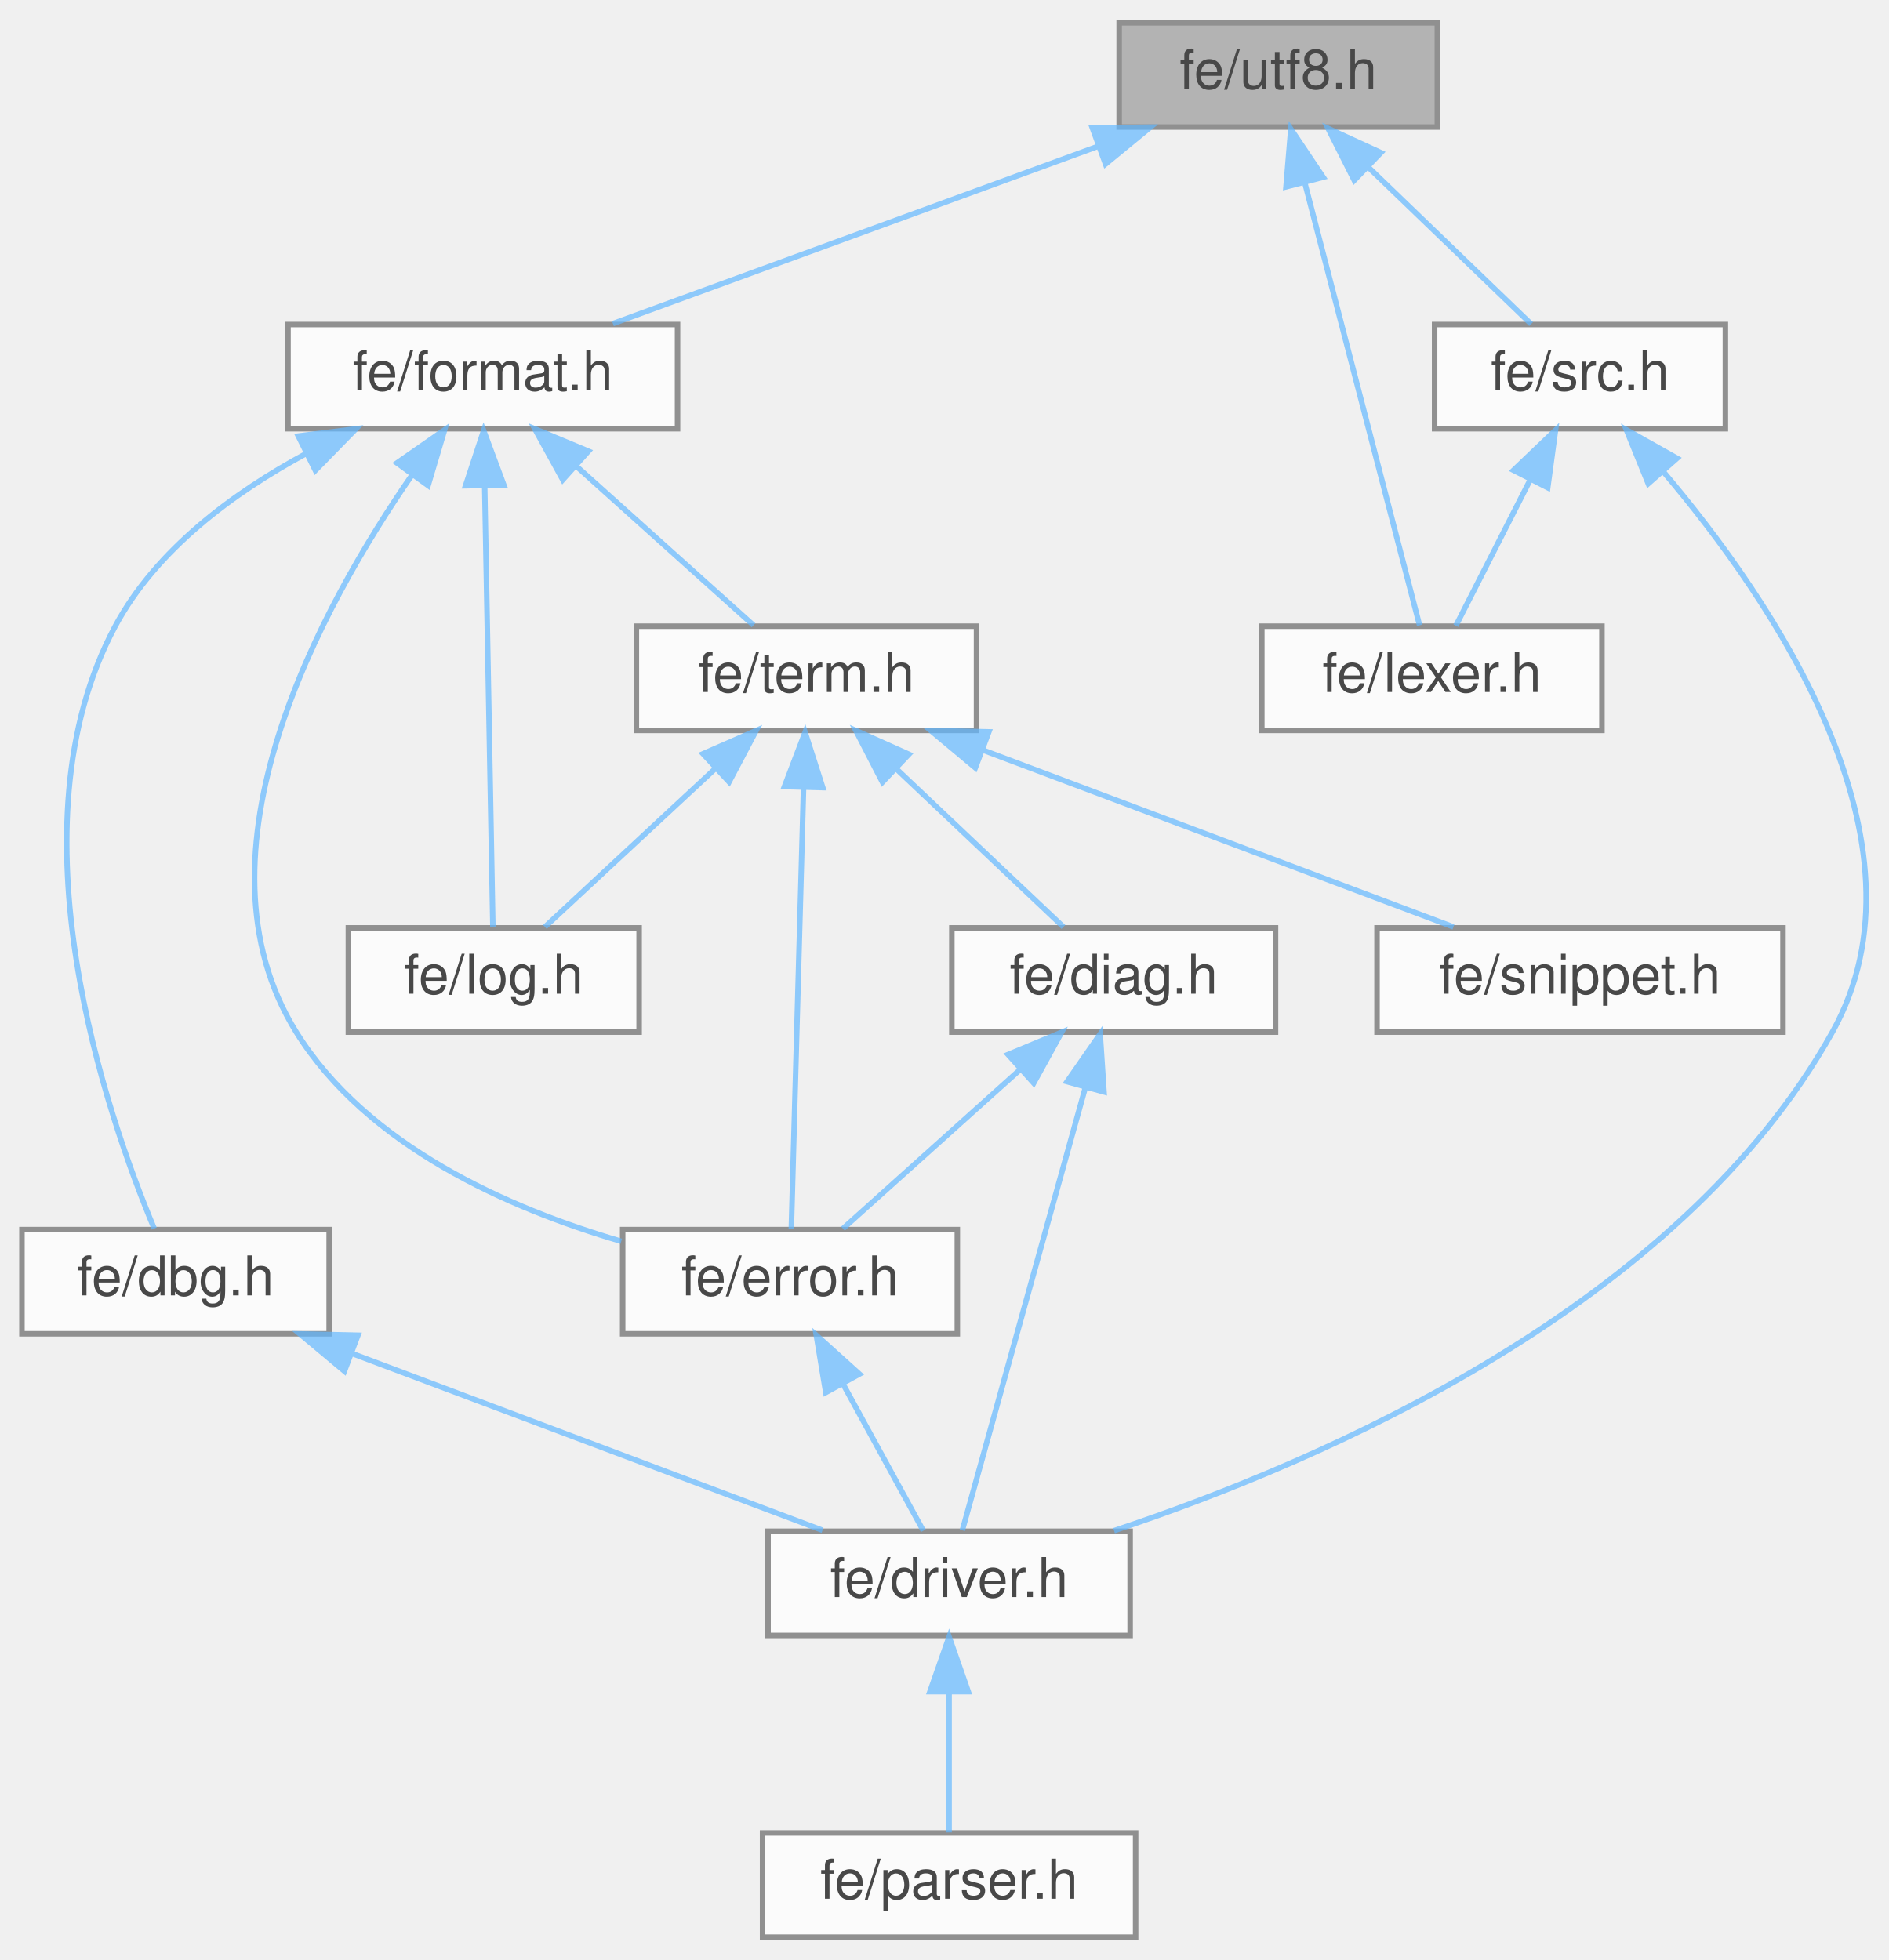
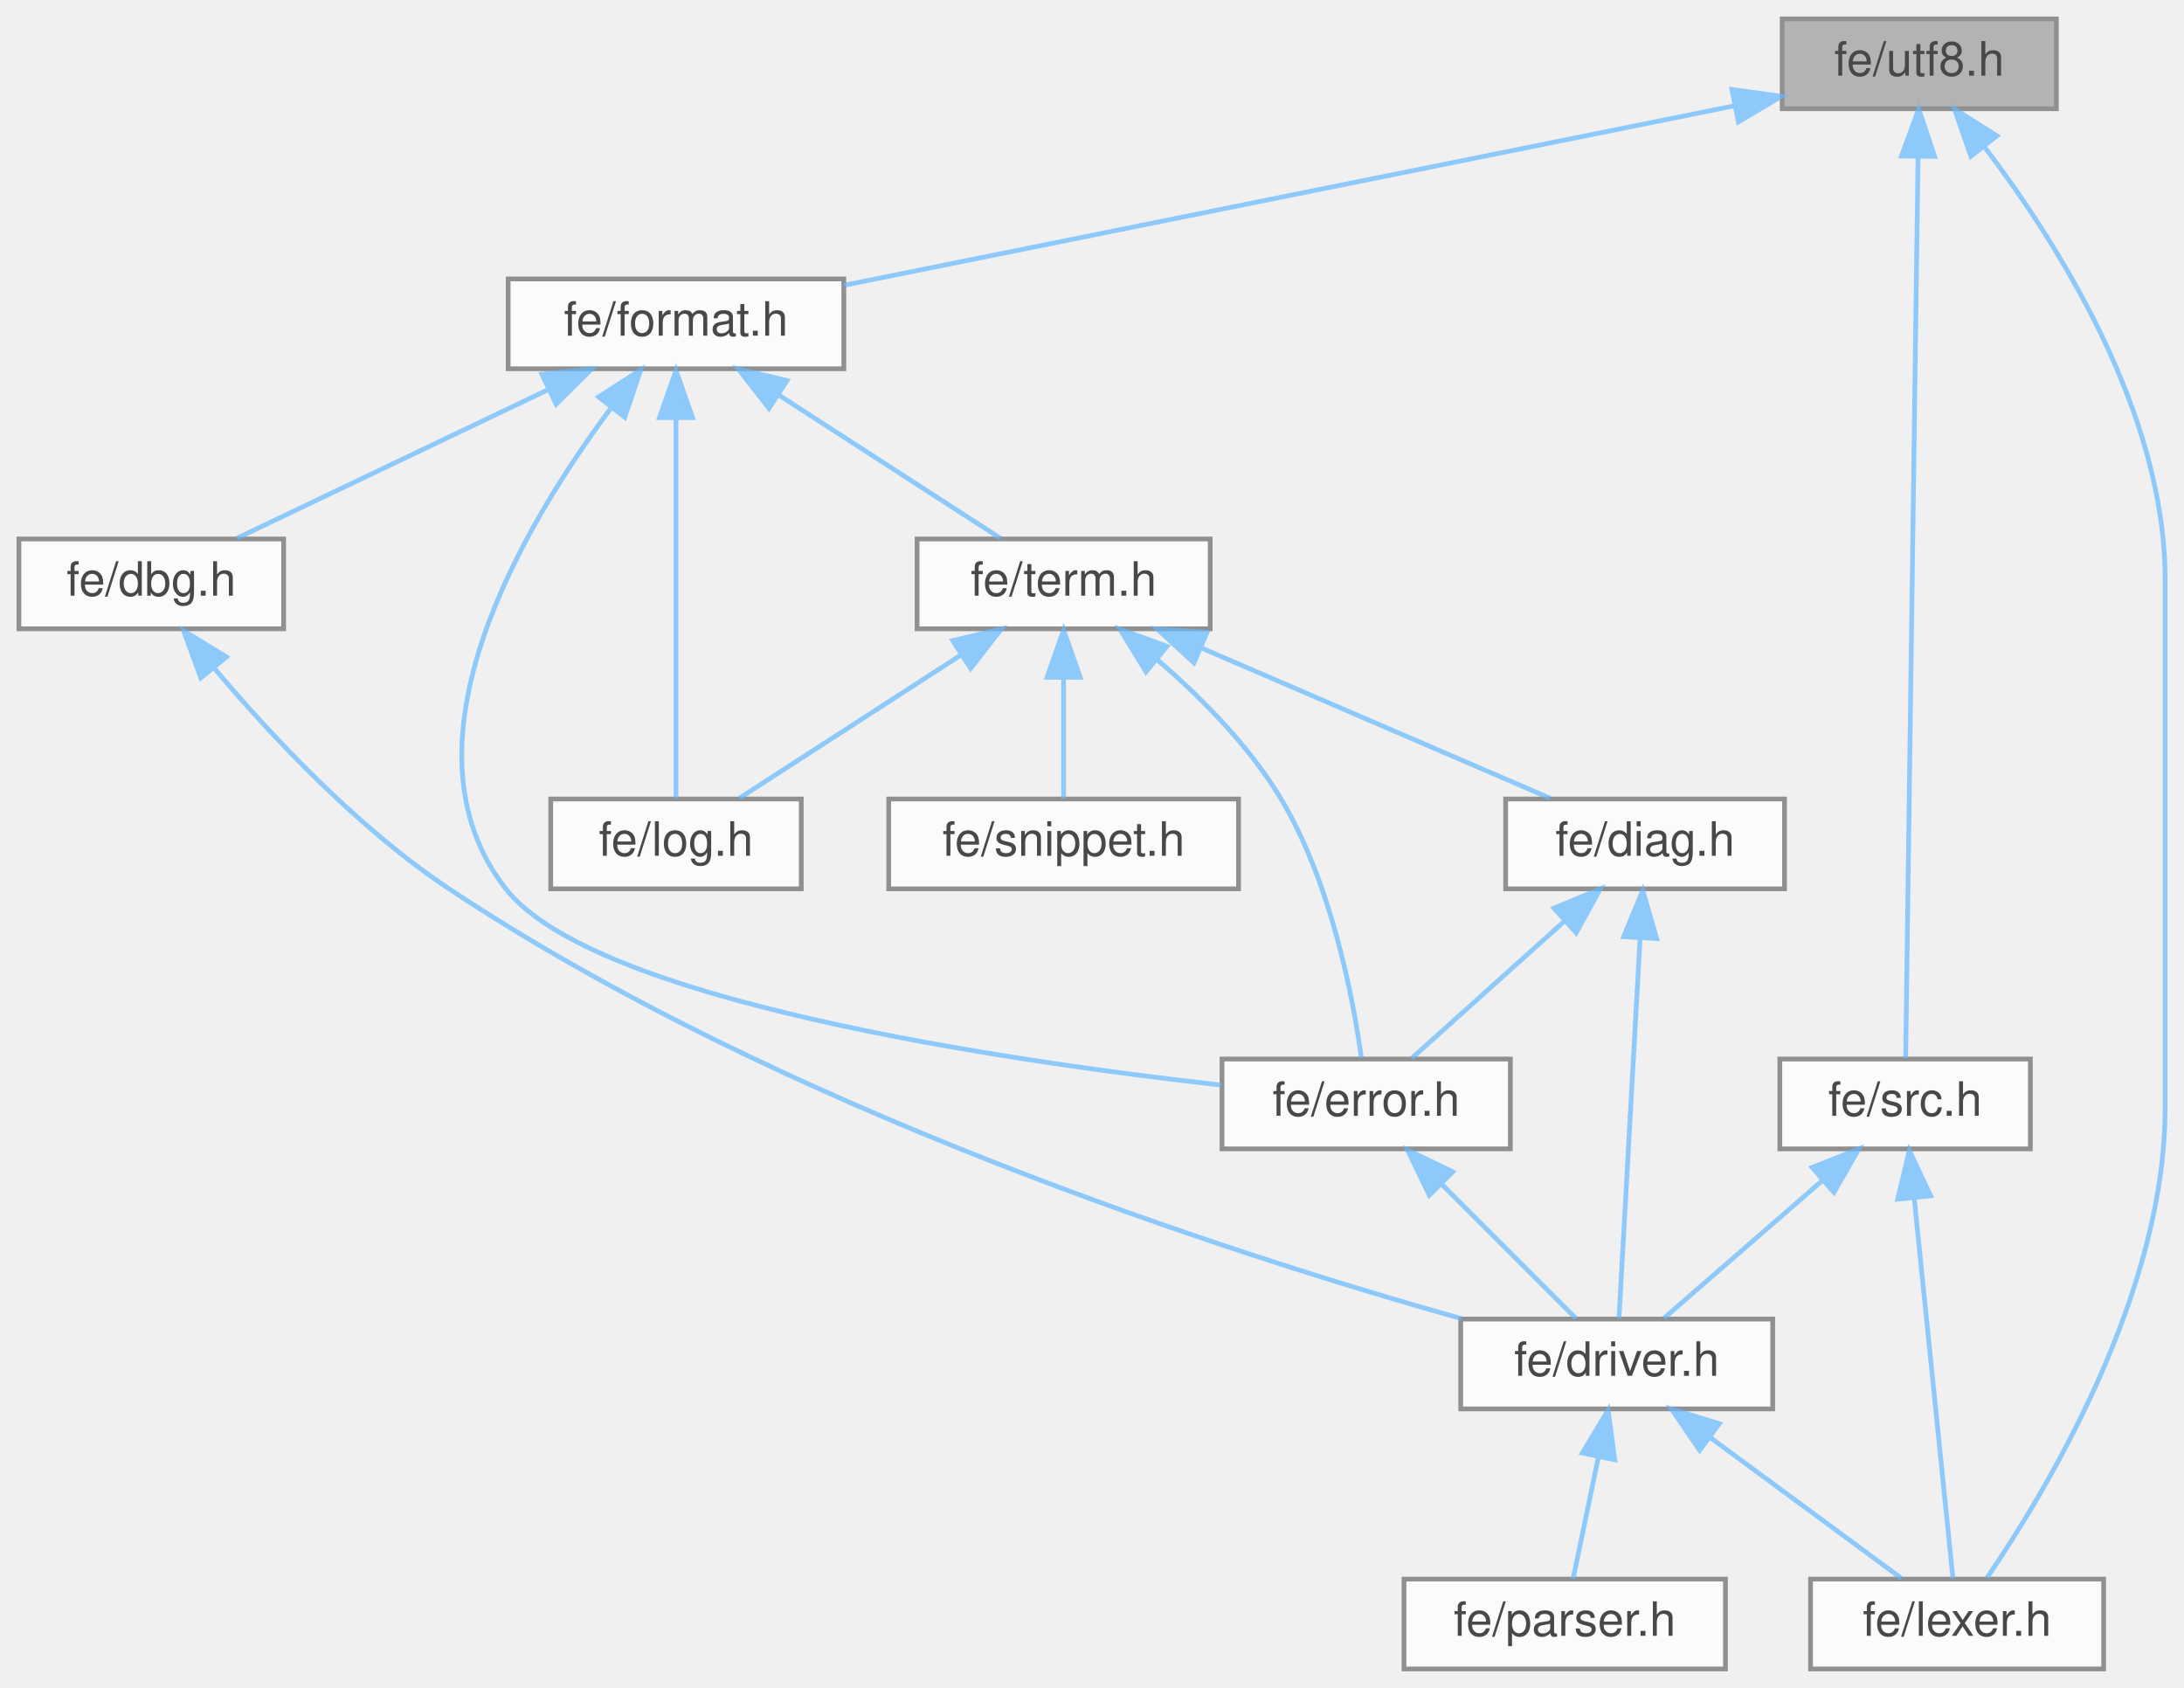
- <svg xmlns="http://www.w3.org/2000/svg" xmlns:xlink="http://www.w3.org/1999/xlink" width="344pt" height="357pt" viewBox="0.00 0.00 344.32 357.00">
+ <svg xmlns="http://www.w3.org/2000/svg" xmlns:xlink="http://www.w3.org/1999/xlink" width="462pt" height="357pt" viewBox="0.00 0.00 462.00 357.00">
  <svg id="main" version="1.1" xml:space="preserve">
    <style type="text/css">
.node, .edge {opacity: 0.7;}
.node.selected, .edge.selected {opacity: 1;}
.edge:hover path { stroke: red; }
.edge:hover polygon { stroke: red; fill: red; }
</style>
    <svg id="graph" class="graph">
      <g id="graph0" class="graph" transform="scale(1 1) rotate(0) translate(4 353)">
        <g id="Node000001" class="node">
          <g id="a_Node000001">
            <a xlink:title=" ">
-               <polygon fill="#999999" stroke="#666666" points="258,-349 200,-349 200,-330 258,-330 258,-349" />
-               <text text-anchor="middle" x="229" y="-337" font-family="Helvetica,sans-Serif" font-size="10.00">fe/utf8.h</text>
+               <polygon fill="#999999" stroke="#666666" points="431,-349 373,-349 373,-330 431,-330 431,-349" />
+               <text text-anchor="middle" x="402" y="-337" font-family="Helvetica,sans-Serif" font-size="10.00">fe/utf8.h</text>
            </a>
          </g>
        </g>
        <g id="Node000002" class="node">
          <g id="a_Node000002">
            <a xlink:href="format_8h.html" target="_top" xlink:title=" ">
-               <polygon fill="white" stroke="#666666" points="119.5,-294 48.5,-294 48.5,-275 119.5,-275 119.5,-294" />
-               <text text-anchor="middle" x="84" y="-282" font-family="Helvetica,sans-Serif" font-size="10.00">fe/format.h</text>
+               <polygon fill="white" stroke="#666666" points="174.5,-294 103.5,-294 103.5,-275 174.5,-275 174.5,-294" />
+               <text text-anchor="middle" x="139" y="-282" font-family="Helvetica,sans-Serif" font-size="10.00">fe/format.h</text>
            </a>
          </g>
        </g>
        <g id="edge1_Node000001_Node000002" class="edge">
          <g id="a_edge1_Node000001_Node000002">
            <a xlink:title=" ">
-               <path fill="none" stroke="#63b8ff" d="M196.31,-326.55C169.38,-316.71 131.84,-302.98 107.72,-294.17" />
-               <polygon fill="#63b8ff" stroke="#63b8ff" points="195.11,-329.84 205.7,-329.98 197.51,-323.26 195.11,-329.84" />
-             </a>
-           </g>
-         </g>
-         <g id="Node000011" class="node">
-           <g id="a_Node000011">
+               <path fill="none" stroke="#63b8ff" d="M362.88,-330.62C311.95,-320.35 223.66,-302.56 174.55,-292.66" />
+               <polygon fill="#63b8ff" stroke="#63b8ff" points="362.36,-334.08 372.85,-332.63 363.74,-327.22 362.36,-334.08" />
+             </a>
+           </g>
+         </g>
+         <g id="Node000005" class="node">
+           <g id="a_Node000005">
            <a xlink:href="lexer_8h.html" target="_top" xlink:title=" ">
-               <polygon fill="white" stroke="#666666" points="288,-239 226,-239 226,-220 288,-220 288,-239" />
-               <text text-anchor="middle" x="257" y="-227" font-family="Helvetica,sans-Serif" font-size="10.00">fe/lexer.h</text>
-             </a>
-           </g>
-         </g>
-         <g id="edge15_Node000001_Node000011" class="edge">
-           <g id="a_edge15_Node000001_Node000011">
-             <a xlink:title=" ">
-               <path fill="none" stroke="#63b8ff" d="M233.85,-319.8C239.97,-296.2 250.24,-256.58 254.76,-239.16" />
-               <polygon fill="#63b8ff" stroke="#63b8ff" points="230.41,-319.1 231.29,-329.66 237.19,-320.86 230.41,-319.1" />
+               <polygon fill="white" stroke="#666666" points="441,-19 379,-19 379,0 441,0 441,-19" />
+               <text text-anchor="middle" x="410" y="-7" font-family="Helvetica,sans-Serif" font-size="10.00">fe/lexer.h</text>
+             </a>
+           </g>
+         </g>
+         <g id="edge16_Node000001_Node000005" class="edge">
+           <g id="a_edge16_Node000001_Node000005">
+             <a xlink:title=" ">
+               <path fill="none" stroke="#63b8ff" d="M415.7,-322.05C431.11,-301.84 454,-265.85 454,-230.5 454,-230.5 454,-230.5 454,-118.5 454,-79.02 428.47,-37.02 416.3,-19.25" />
+               <polygon fill="#63b8ff" stroke="#63b8ff" points="412.92,-319.93 409.45,-329.94 418.4,-324.27 412.92,-319.93" />
            </a>
          </g>
        </g>
        <g id="Node000012" class="node">
          <g id="a_Node000012">
            <a xlink:href="src_8h.html" target="_top" xlink:title=" ">
-               <polygon fill="white" stroke="#666666" points="310.5,-294 257.5,-294 257.5,-275 310.5,-275 310.5,-294" />
-               <text text-anchor="middle" x="284" y="-282" font-family="Helvetica,sans-Serif" font-size="10.00">fe/src.h</text>
-             </a>
-           </g>
-         </g>
-         <g id="edge16_Node000001_Node000012" class="edge">
-           <g id="a_edge16_Node000001_Node000012">
-             <a xlink:title=" ">
-               <path fill="none" stroke="#63b8ff" d="M245.29,-322.8C255.04,-313.41 267.05,-301.83 275.09,-294.09" />
-               <polygon fill="#63b8ff" stroke="#63b8ff" points="242.85,-320.29 238.08,-329.75 247.71,-325.33 242.85,-320.29" />
+               <polygon fill="white" stroke="#666666" points="425.5,-129 372.5,-129 372.5,-110 425.5,-110 425.5,-129" />
+               <text text-anchor="middle" x="399" y="-117" font-family="Helvetica,sans-Serif" font-size="10.00">fe/src.h</text>
+             </a>
+           </g>
+         </g>
+         <g id="edge17_Node000001_Node000012" class="edge">
+           <g id="a_edge17_Node000001_Node000012">
+             <a xlink:title=" ">
+               <path fill="none" stroke="#63b8ff" d="M401.74,-319.85C401.12,-274.82 399.56,-161.53 399.12,-129.22" />
+               <polygon fill="#63b8ff" stroke="#63b8ff" points="398.25,-320 401.88,-329.95 405.24,-319.91 398.25,-320" />
            </a>
          </g>
        </g>
        <g id="Node000003" class="node">
          <g id="a_Node000003">
            <a xlink:href="dbg_8h.html" target="_top" xlink:title=" ">
-               <polygon fill="white" stroke="#666666" points="56,-129 0,-129 0,-110 56,-110 56,-129" />
-               <text text-anchor="middle" x="28" y="-117" font-family="Helvetica,sans-Serif" font-size="10.00">fe/dbg.h</text>
+               <polygon fill="white" stroke="#666666" points="56,-239 0,-239 0,-220 56,-220 56,-239" />
+               <text text-anchor="middle" x="28" y="-227" font-family="Helvetica,sans-Serif" font-size="10.00">fe/dbg.h</text>
            </a>
          </g>
        </g>
        <g id="edge2_Node000002_Node000003" class="edge">
          <g id="a_edge2_Node000002_Node000003">
            <a xlink:title=" ">
-               <path fill="none" stroke="#63b8ff" d="M51.88,-270.52C38.57,-263.34 24.51,-253 17,-239 -2.73,-202.22 15.53,-149.7 24.11,-129.18" />
-               <polygon fill="#63b8ff" stroke="#63b8ff" points="50.37,-273.67 60.89,-274.98 53.48,-267.4 50.37,-273.67" />
-             </a>
-           </g>
-         </g>
-         <g id="Node000006" class="node">
-           <g id="a_Node000006">
-             <a xlink:href="error_8h.html" target="_top" xlink:title=" ">
-               <polygon fill="white" stroke="#666666" points="170.5,-129 109.5,-129 109.5,-110 170.5,-110 170.5,-129" />
-               <text text-anchor="middle" x="140" y="-117" font-family="Helvetica,sans-Serif" font-size="10.00">fe/error.h</text>
-             </a>
-           </g>
-         </g>
-         <g id="edge5_Node000002_Node000006" class="edge">
-           <g id="a_edge5_Node000002_Node000006">
-             <a xlink:title=" ">
-               <path fill="none" stroke="#63b8ff" d="M71.17,-266.67C54.5,-242.57 29.77,-197.57 50,-165 62.88,-144.27 88.58,-132.9 109.24,-126.86" />
-               <polygon fill="#63b8ff" stroke="#63b8ff" points="68.36,-268.76 77.05,-274.81 74.03,-264.65 68.36,-268.76" />
+               <path fill="none" stroke="#63b8ff" d="M112.05,-270.63C91.61,-260.87 64.05,-247.71 46.16,-239.17" />
+               <polygon fill="#63b8ff" stroke="#63b8ff" points="110.63,-273.83 121.17,-274.98 113.65,-267.52 110.63,-273.83" />
            </a>
          </g>
        </g>
        <g id="Node000007" class="node">
          <g id="a_Node000007">
-             <a xlink:href="log_8h.html" target="_top" xlink:title=" ">
-               <polygon fill="white" stroke="#666666" points="112.5,-184 59.5,-184 59.5,-165 112.5,-165 112.5,-184" />
-               <text text-anchor="middle" x="86" y="-172" font-family="Helvetica,sans-Serif" font-size="10.00">fe/log.h</text>
-             </a>
-           </g>
-         </g>
-         <g id="edge7_Node000002_Node000007" class="edge">
-           <g id="a_edge7_Node000002_Node000007">
-             <a xlink:title=" ">
-               <path fill="none" stroke="#63b8ff" d="M84.35,-264.48C84.79,-240.84 85.52,-201.5 85.84,-184.16" />
-               <polygon fill="#63b8ff" stroke="#63b8ff" points="80.85,-264.6 84.16,-274.66 87.85,-264.73 80.85,-264.6" />
+             <a xlink:href="error_8h.html" target="_top" xlink:title=" ">
+               <polygon fill="white" stroke="#666666" points="315.5,-129 254.5,-129 254.5,-110 315.5,-110 315.5,-129" />
+               <text text-anchor="middle" x="285" y="-117" font-family="Helvetica,sans-Serif" font-size="10.00">fe/error.h</text>
+             </a>
+           </g>
+         </g>
+         <g id="edge6_Node000002_Node000007" class="edge">
+           <g id="a_edge6_Node000002_Node000007">
+             <a xlink:title=" ">
+               <path fill="none" stroke="#63b8ff" d="M125.29,-266.75C106.85,-242.07 79,-195.58 103,-165 121.48,-141.46 207.42,-128.77 254.29,-123.49" />
+               <polygon fill="#63b8ff" stroke="#63b8ff" points="122.64,-269.04 131.54,-274.78 128.16,-264.74 122.64,-269.04" />
            </a>
          </g>
        </g>
        <g id="Node000008" class="node">
          <g id="a_Node000008">
-             <a xlink:href="term_8h.html" target="_top" xlink:title=" ">
-               <polygon fill="white" stroke="#666666" points="174,-239 112,-239 112,-220 174,-220 174,-239" />
-               <text text-anchor="middle" x="143" y="-227" font-family="Helvetica,sans-Serif" font-size="10.00">fe/term.h</text>
+             <a xlink:href="log_8h.html" target="_top" xlink:title=" ">
+               <polygon fill="white" stroke="#666666" points="165.5,-184 112.5,-184 112.5,-165 165.5,-165 165.5,-184" />
+               <text text-anchor="middle" x="139" y="-172" font-family="Helvetica,sans-Serif" font-size="10.00">fe/log.h</text>
            </a>
          </g>
        </g>
        <g id="edge8_Node000002_Node000008" class="edge">
          <g id="a_edge8_Node000002_Node000008">
            <a xlink:title=" ">
-               <path fill="none" stroke="#63b8ff" d="M101.2,-268.04C111.67,-258.64 124.65,-246.98 133.35,-239.17" />
-               <polygon fill="#63b8ff" stroke="#63b8ff" points="98.58,-265.7 93.48,-274.98 103.26,-270.91 98.58,-265.7" />
+               <path fill="none" stroke="#63b8ff" d="M139,-264.48C139,-240.84 139,-201.5 139,-184.16" />
+               <polygon fill="#63b8ff" stroke="#63b8ff" points="135.5,-264.66 139,-274.66 142.5,-264.66 135.5,-264.66" />
+             </a>
+           </g>
+         </g>
+         <g id="Node000009" class="node">
+           <g id="a_Node000009">
+             <a xlink:href="term_8h.html" target="_top" xlink:title=" ">
+               <polygon fill="white" stroke="#666666" points="252,-239 190,-239 190,-220 252,-220 252,-239" />
+               <text text-anchor="middle" x="221" y="-227" font-family="Helvetica,sans-Serif" font-size="10.00">fe/term.h</text>
+             </a>
+           </g>
+         </g>
+         <g id="edge9_Node000002_Node000009" class="edge">
+           <g id="a_edge9_Node000002_Node000009">
+             <a xlink:title=" ">
+               <path fill="none" stroke="#63b8ff" d="M160.78,-269.42C175.66,-259.81 194.91,-247.37 207.59,-239.17" />
+               <polygon fill="#63b8ff" stroke="#63b8ff" points="158.67,-266.62 152.17,-274.98 162.47,-272.5 158.67,-266.62" />
            </a>
          </g>
        </g>
        <g id="Node000004" class="node">
          <g id="a_Node000004">
            <a xlink:href="driver_8h.html" target="_top" xlink:title=" ">
-               <polygon fill="white" stroke="#666666" points="202,-74 136,-74 136,-55 202,-55 202,-74" />
-               <text text-anchor="middle" x="169" y="-62" font-family="Helvetica,sans-Serif" font-size="10.00">fe/driver.h</text>
+               <polygon fill="white" stroke="#666666" points="371,-74 305,-74 305,-55 371,-55 371,-74" />
+               <text text-anchor="middle" x="338" y="-62" font-family="Helvetica,sans-Serif" font-size="10.00">fe/driver.h</text>
            </a>
          </g>
        </g>
        <g id="edge3_Node000003_Node000004" class="edge">
          <g id="a_edge3_Node000003_Node000004">
            <a xlink:title=" ">
-               <path fill="none" stroke="#63b8ff" d="M60.14,-106.42C86.29,-96.59 122.59,-82.95 145.93,-74.17" />
-               <polygon fill="#63b8ff" stroke="#63b8ff" points="58.78,-103.19 50.65,-109.98 61.25,-109.74 58.78,-103.19" />
-             </a>
-           </g>
-         </g>
-         <g id="Node000005" class="node">
-           <g id="a_Node000005">
-             <a xlink:href="parser_8h.html" target="_top" xlink:title=" ">
-               <polygon fill="white" stroke="#666666" points="203,-19 135,-19 135,0 203,0 203,-19" />
-               <text text-anchor="middle" x="169" y="-7" font-family="Helvetica,sans-Serif" font-size="10.00">fe/parser.h</text>
+               <path fill="none" stroke="#63b8ff" d="M41.31,-211.68C53.12,-197.66 71.5,-177.95 91,-165 160.9,-118.59 255.84,-87.97 305.18,-74.08" />
+               <polygon fill="#63b8ff" stroke="#63b8ff" points="38.48,-209.62 34.85,-219.57 43.89,-214.05 38.48,-209.62" />
            </a>
          </g>
        </g>
        <g id="edge4_Node000004_Node000005" class="edge">
          <g id="a_edge4_Node000004_Node000005">
            <a xlink:title=" ">
-               <path fill="none" stroke="#63b8ff" d="M169,-44.66C169,-35.93 169,-25.99 169,-19.09" />
-               <polygon fill="#63b8ff" stroke="#63b8ff" points="165.5,-44.75 169,-54.75 172.5,-44.75 165.5,-44.75" />
-             </a>
-           </g>
-         </g>
-         <g id="edge6_Node000006_Node000004" class="edge">
-           <g id="a_edge6_Node000006_Node000004">
-             <a xlink:title=" ">
-               <path fill="none" stroke="#63b8ff" d="M149.68,-100.82C154.6,-91.82 160.36,-81.29 164.3,-74.09" />
-               <polygon fill="#63b8ff" stroke="#63b8ff" points="146.52,-99.3 144.79,-109.75 152.66,-102.66 146.52,-99.3" />
-             </a>
-           </g>
-         </g>
-         <g id="edge12_Node000008_Node000006" class="edge">
-           <g id="a_edge12_Node000008_Node000006">
-             <a xlink:title=" ">
-               <path fill="none" stroke="#63b8ff" d="M142.47,-209.48C141.82,-185.84 140.72,-146.5 140.24,-129.16" />
-               <polygon fill="#63b8ff" stroke="#63b8ff" points="138.98,-209.76 142.75,-219.66 145.98,-209.57 138.98,-209.76" />
-             </a>
-           </g>
-         </g>
-         <g id="edge13_Node000008_Node000007" class="edge">
-           <g id="a_edge13_Node000008_Node000007">
-             <a xlink:title=" ">
-               <path fill="none" stroke="#63b8ff" d="M126.38,-213.04C116.27,-203.64 103.72,-191.98 95.32,-184.17" />
-               <polygon fill="#63b8ff" stroke="#63b8ff" points="124.14,-215.74 133.84,-219.98 128.9,-210.61 124.14,-215.74" />
-             </a>
-           </g>
-         </g>
-         <g id="Node000009" class="node">
-           <g id="a_Node000009">
-             <a xlink:href="diag_8h.html" target="_top" xlink:title=" ">
-               <polygon fill="white" stroke="#666666" points="228.5,-184 169.5,-184 169.5,-165 228.5,-165 228.5,-184" />
-               <text text-anchor="middle" x="199" y="-172" font-family="Helvetica,sans-Serif" font-size="10.00">fe/diag.h</text>
-             </a>
-           </g>
-         </g>
-         <g id="edge9_Node000008_Node000009" class="edge">
-           <g id="a_edge9_Node000008_Node000009">
-             <a xlink:title=" ">
-               <path fill="none" stroke="#63b8ff" d="M159.33,-213.04C169.26,-203.64 181.59,-191.98 189.84,-184.17" />
-               <polygon fill="#63b8ff" stroke="#63b8ff" points="156.85,-210.57 152,-219.98 161.67,-215.65 156.85,-210.57" />
+               <path fill="none" stroke="#63b8ff" d="M357.87,-48.88C370.82,-39.34 387.3,-27.21 398.22,-19.17" />
+               <polygon fill="#63b8ff" stroke="#63b8ff" points="355.55,-46.24 349.57,-54.98 359.7,-51.88 355.55,-46.24" />
+             </a>
+           </g>
+         </g>
+         <g id="Node000006" class="node">
+           <g id="a_Node000006">
+             <a xlink:href="parser_8h.html" target="_top" xlink:title=" ">
+               <polygon fill="white" stroke="#666666" points="361,-19 293,-19 293,0 361,0 361,-19" />
+               <text text-anchor="middle" x="327" y="-7" font-family="Helvetica,sans-Serif" font-size="10.00">fe/parser.h</text>
+             </a>
+           </g>
+         </g>
+         <g id="edge5_Node000004_Node000006" class="edge">
+           <g id="a_edge5_Node000004_Node000006">
+             <a xlink:title=" ">
+               <path fill="none" stroke="#63b8ff" d="M334.15,-44.95C332.32,-36.15 330.23,-26.06 328.78,-19.09" />
+               <polygon fill="#63b8ff" stroke="#63b8ff" points="330.72,-45.67 336.18,-54.75 337.58,-44.25 330.72,-45.67" />
+             </a>
+           </g>
+         </g>
+         <g id="edge7_Node000007_Node000004" class="edge">
+           <g id="a_edge7_Node000007_Node000004">
+             <a xlink:title=" ">
+               <path fill="none" stroke="#63b8ff" d="M300.98,-102.52C310.32,-93.18 321.75,-81.75 329.41,-74.09" />
+               <polygon fill="#63b8ff" stroke="#63b8ff" points="298.35,-100.2 293.75,-109.75 303.3,-105.15 298.35,-100.2" />
+             </a>
+           </g>
+         </g>
+         <g id="edge13_Node000009_Node000007" class="edge">
+           <g id="a_edge13_Node000009_Node000007">
+             <a xlink:title=" ">
+               <path fill="none" stroke="#63b8ff" d="M240.84,-213.44C249.99,-205.57 260.27,-195.24 267,-184 277.59,-166.3 282.19,-142.1 283.98,-129.29" />
+               <polygon fill="#63b8ff" stroke="#63b8ff" points="238.43,-210.89 232.9,-219.93 242.86,-216.31 238.43,-210.89" />
+             </a>
+           </g>
+         </g>
+         <g id="edge14_Node000009_Node000008" class="edge">
+           <g id="a_edge14_Node000009_Node000008">
+             <a xlink:title=" ">
+               <path fill="none" stroke="#63b8ff" d="M199.22,-214.42C184.34,-204.81 165.09,-192.37 152.41,-184.17" />
+               <polygon fill="#63b8ff" stroke="#63b8ff" points="197.53,-217.5 207.83,-219.98 201.33,-211.62 197.53,-217.5" />
            </a>
          </g>
        </g>
        <g id="Node000010" class="node">
          <g id="a_Node000010">
+             <a xlink:href="diag_8h.html" target="_top" xlink:title=" ">
+               <polygon fill="white" stroke="#666666" points="373.5,-184 314.5,-184 314.5,-165 373.5,-165 373.5,-184" />
+               <text text-anchor="middle" x="344" y="-172" font-family="Helvetica,sans-Serif" font-size="10.00">fe/diag.h</text>
+             </a>
+           </g>
+         </g>
+         <g id="edge10_Node000009_Node000010" class="edge">
+           <g id="a_edge10_Node000009_Node000010">
+             <a xlink:title=" ">
+               <path fill="none" stroke="#63b8ff" d="M250.25,-215.9C272.97,-206.11 303.87,-192.79 323.88,-184.17" />
+               <polygon fill="#63b8ff" stroke="#63b8ff" points="248.56,-212.81 240.76,-219.98 251.33,-219.24 248.56,-212.81" />
+             </a>
+           </g>
+         </g>
+         <g id="Node000011" class="node">
+           <g id="a_Node000011">
            <a xlink:href="snippet_8h.html" target="_top" xlink:title=" ">
-               <polygon fill="white" stroke="#666666" points="321,-184 247,-184 247,-165 321,-165 321,-184" />
-               <text text-anchor="middle" x="284" y="-172" font-family="Helvetica,sans-Serif" font-size="10.00">fe/snippet.h</text>
-             </a>
-           </g>
-         </g>
-         <g id="edge14_Node000008_Node000010" class="edge">
-           <g id="a_edge14_Node000008_Node000010">
-             <a xlink:title=" ">
-               <path fill="none" stroke="#63b8ff" d="M175.14,-216.42C201.29,-206.59 237.59,-192.95 260.93,-184.17" />
-               <polygon fill="#63b8ff" stroke="#63b8ff" points="173.78,-213.19 165.65,-219.98 176.25,-219.74 173.78,-213.19" />
-             </a>
-           </g>
-         </g>
-         <g id="edge10_Node000009_Node000004" class="edge">
-           <g id="a_edge10_Node000009_Node000004">
-             <a xlink:title=" ">
-               <path fill="none" stroke="#63b8ff" d="M193.81,-154.8C187.25,-131.2 176.24,-91.58 171.41,-74.16" />
-               <polygon fill="#63b8ff" stroke="#63b8ff" points="190.5,-155.96 196.54,-164.66 197.24,-154.09 190.5,-155.96" />
-             </a>
-           </g>
-         </g>
-         <g id="edge11_Node000009_Node000006" class="edge">
-           <g id="a_edge11_Node000009_Node000006">
-             <a xlink:title=" ">
-               <path fill="none" stroke="#63b8ff" d="M181.8,-158.04C171.33,-148.64 158.35,-136.98 149.65,-129.17" />
-               <polygon fill="#63b8ff" stroke="#63b8ff" points="179.74,-160.91 189.52,-164.98 184.42,-155.7 179.74,-160.91" />
-             </a>
-           </g>
-         </g>
-         <g id="edge17_Node000012_Node000004" class="edge">
-           <g id="a_edge17_Node000012_Node000004">
-             <a xlink:title=" ">
-               <path fill="none" stroke="#63b8ff" d="M299.2,-267.16C319.08,-243.7 349.24,-199.51 330,-165 302.08,-114.92 237.42,-86.88 199.07,-74.11" />
-               <polygon fill="#63b8ff" stroke="#63b8ff" points="296.44,-264.99 292.45,-274.81 301.69,-269.62 296.44,-264.99" />
-             </a>
-           </g>
-         </g>
-         <g id="edge18_Node000012_Node000011" class="edge">
-           <g id="a_edge18_Node000012_Node000011">
-             <a xlink:title=" ">
-               <path fill="none" stroke="#63b8ff" d="M274.99,-265.82C270.41,-256.82 265.05,-246.29 261.38,-239.09" />
-               <polygon fill="#63b8ff" stroke="#63b8ff" points="271.88,-267.43 279.54,-274.75 278.12,-264.25 271.88,-267.43" />
+               <polygon fill="white" stroke="#666666" points="258,-184 184,-184 184,-165 258,-165 258,-184" />
+               <text text-anchor="middle" x="221" y="-172" font-family="Helvetica,sans-Serif" font-size="10.00">fe/snippet.h</text>
+             </a>
+           </g>
+         </g>
+         <g id="edge15_Node000009_Node000011" class="edge">
+           <g id="a_edge15_Node000009_Node000011">
+             <a xlink:title=" ">
+               <path fill="none" stroke="#63b8ff" d="M221,-209.66C221,-200.93 221,-190.99 221,-184.09" />
+               <polygon fill="#63b8ff" stroke="#63b8ff" points="217.5,-209.75 221,-219.75 224.5,-209.75 217.5,-209.75" />
+             </a>
+           </g>
+         </g>
+         <g id="edge11_Node000010_Node000004" class="edge">
+           <g id="a_edge11_Node000010_Node000004">
+             <a xlink:title=" ">
+               <path fill="none" stroke="#63b8ff" d="M342.94,-154.48C341.63,-130.84 339.44,-91.5 338.48,-74.16" />
+               <polygon fill="#63b8ff" stroke="#63b8ff" points="339.46,-154.87 343.51,-164.66 346.45,-154.48 339.46,-154.87" />
+             </a>
+           </g>
+         </g>
+         <g id="edge12_Node000010_Node000007" class="edge">
+           <g id="a_edge12_Node000010_Node000007">
+             <a xlink:title=" ">
+               <path fill="none" stroke="#63b8ff" d="M326.8,-158.04C316.33,-148.64 303.35,-136.98 294.65,-129.17" />
+               <polygon fill="#63b8ff" stroke="#63b8ff" points="324.74,-160.91 334.52,-164.98 329.42,-155.7 324.74,-160.91" />
+             </a>
+           </g>
+         </g>
+         <g id="edge18_Node000012_Node000004" class="edge">
+           <g id="a_edge18_Node000012_Node000004">
+             <a xlink:title=" ">
+               <path fill="none" stroke="#63b8ff" d="M381.53,-103.32C370.66,-93.87 357.06,-82.06 347.98,-74.17" />
+               <polygon fill="#63b8ff" stroke="#63b8ff" points="379.35,-106.07 389.2,-109.98 383.95,-100.78 379.35,-106.07" />
+             </a>
+           </g>
+         </g>
+         <g id="edge19_Node000012_Node000005" class="edge">
+           <g id="a_edge19_Node000012_Node000005">
+             <a xlink:title=" ">
+               <path fill="none" stroke="#63b8ff" d="M400.94,-99.48C403.34,-75.84 407.35,-36.5 409.12,-19.16" />
+               <polygon fill="#63b8ff" stroke="#63b8ff" points="397.43,-99.36 399.9,-109.66 404.4,-100.07 397.43,-99.36" />
            </a>
          </g>
        </g>
      </g>
    </svg>
  </svg>
  <style type="text/css">

[data-mouse-over-selected='false'] { opacity: 0.7; }
[data-mouse-over-selected='true']  { opacity: 1.0; }

</style>
</svg>
